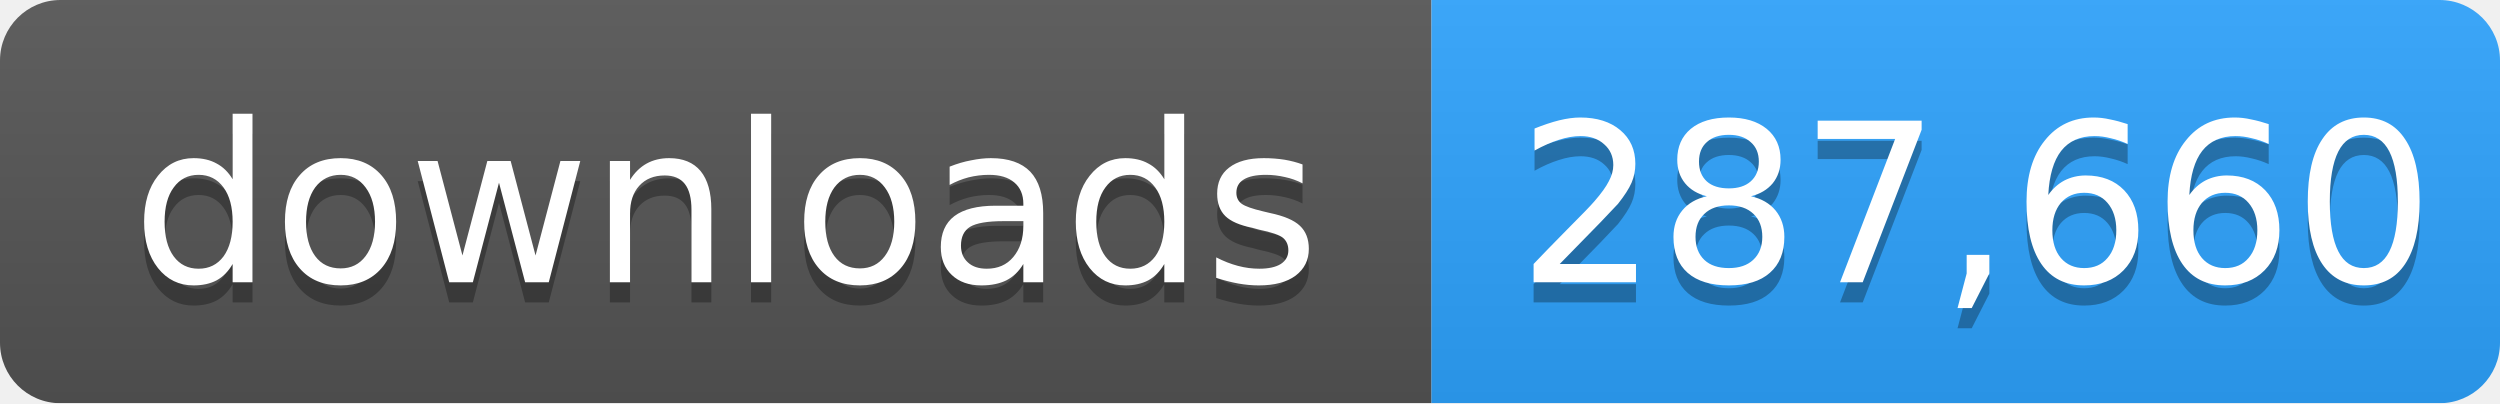
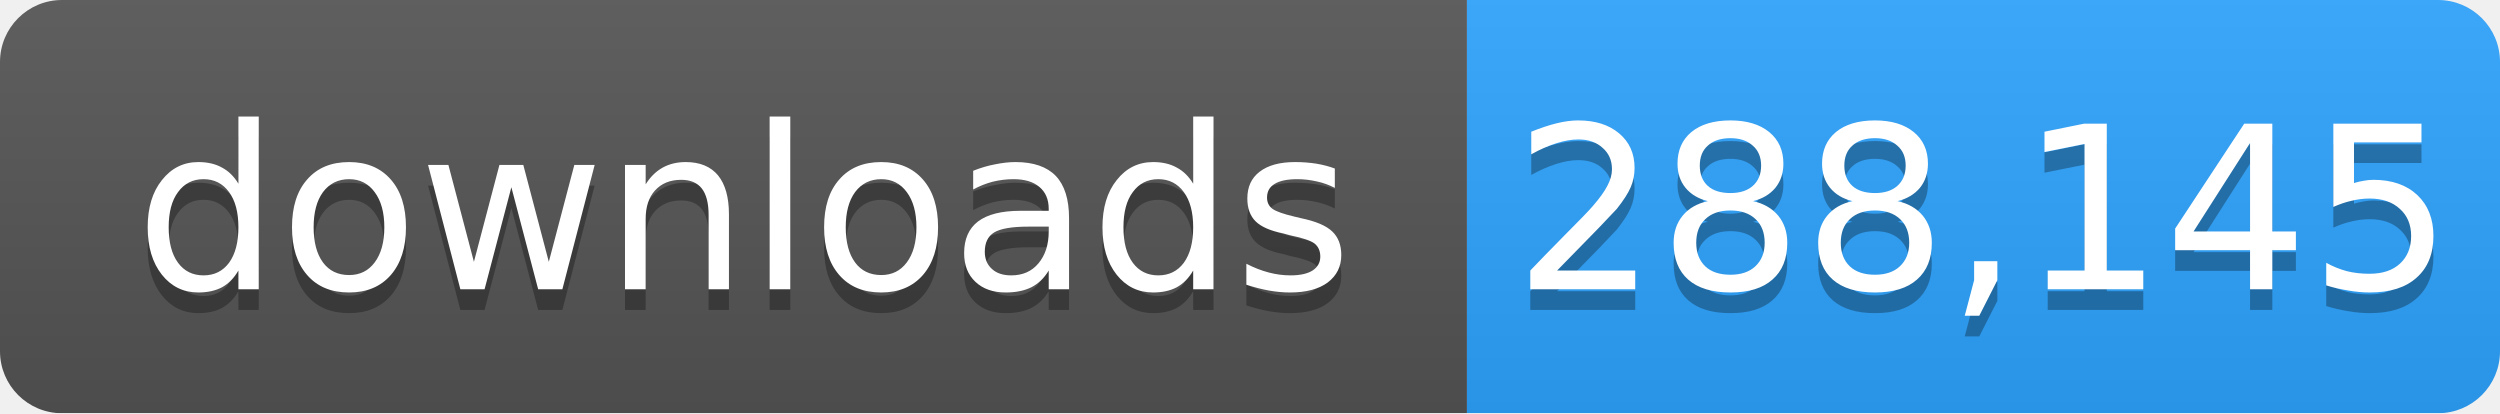
- <svg xmlns="http://www.w3.org/2000/svg" width="124" height="20" role="img" aria-label="downloads: 287,660">
+ <svg xmlns="http://www.w3.org/2000/svg" width="121" height="20" role="img" aria-label="downloads: 288,145">
  <linearGradient id="s" x2="0" y2="100%">
    <stop offset="0" stop-color="#bbb" stop-opacity=".1" />
    <stop offset="1" stop-opacity=".1" />
  </linearGradient>
  <mask id="m">
-     <rect width="124" height="20" rx="3" fill="#fff" />
+     <rect width="121" height="20" rx="3" fill="#fff" />
  </mask>
  <g mask="url(#m)">
    <rect width="71" height="20" fill="#555" />
-     <rect x="71" width="53" height="20" fill="#2ea4ff" />
-     <rect width="124" height="20" fill="url(#s)" />
+     <rect x="71" width="50" height="20" fill="#2ea4ff" />
+     <rect width="121" height="20" fill="url(#s)" />
  </g>
  <g fill="#fff" text-anchor="middle" font-family="Verdana,Geneva,DejaVu Sans,sans-serif" font-size="11">
    <text x="36" y="15" fill="#010101" fill-opacity=".3">downloads</text>
    <text x="36" y="14">downloads</text>
-     <text x="98" y="15" fill="#010101" fill-opacity=".3">287,660</text>
-     <text x="98" y="14">287,660</text>
+     <text x="96" y="15" fill="#010101" fill-opacity=".3">288,145</text>
+     <text x="96" y="14">288,145</text>
  </g>
</svg>
